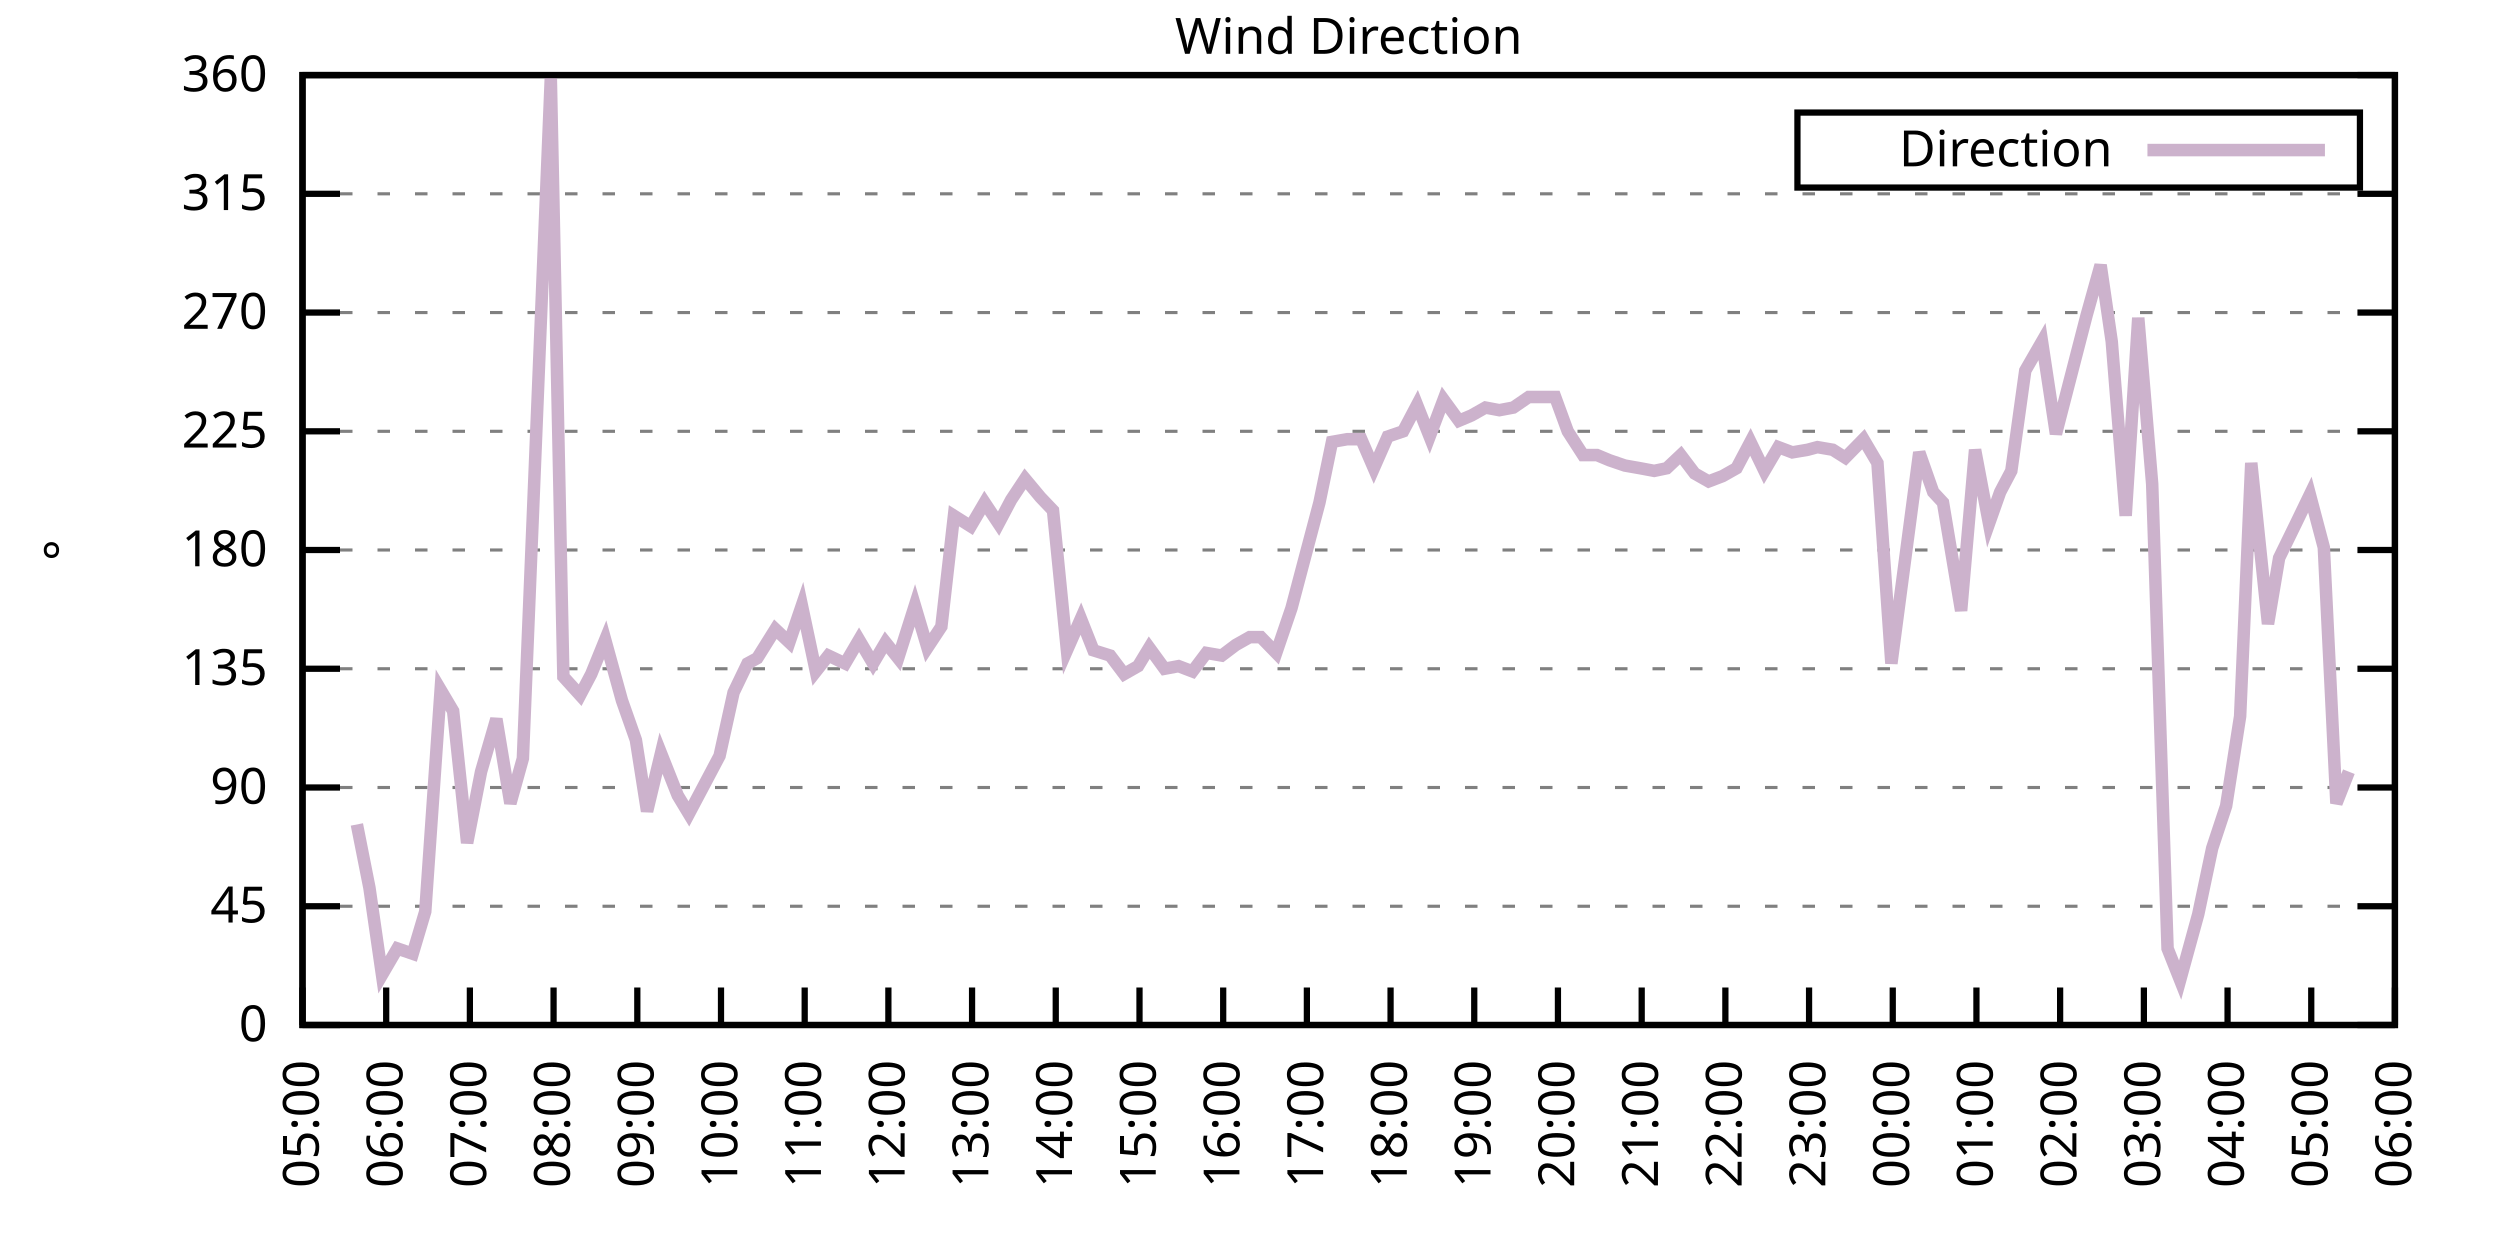
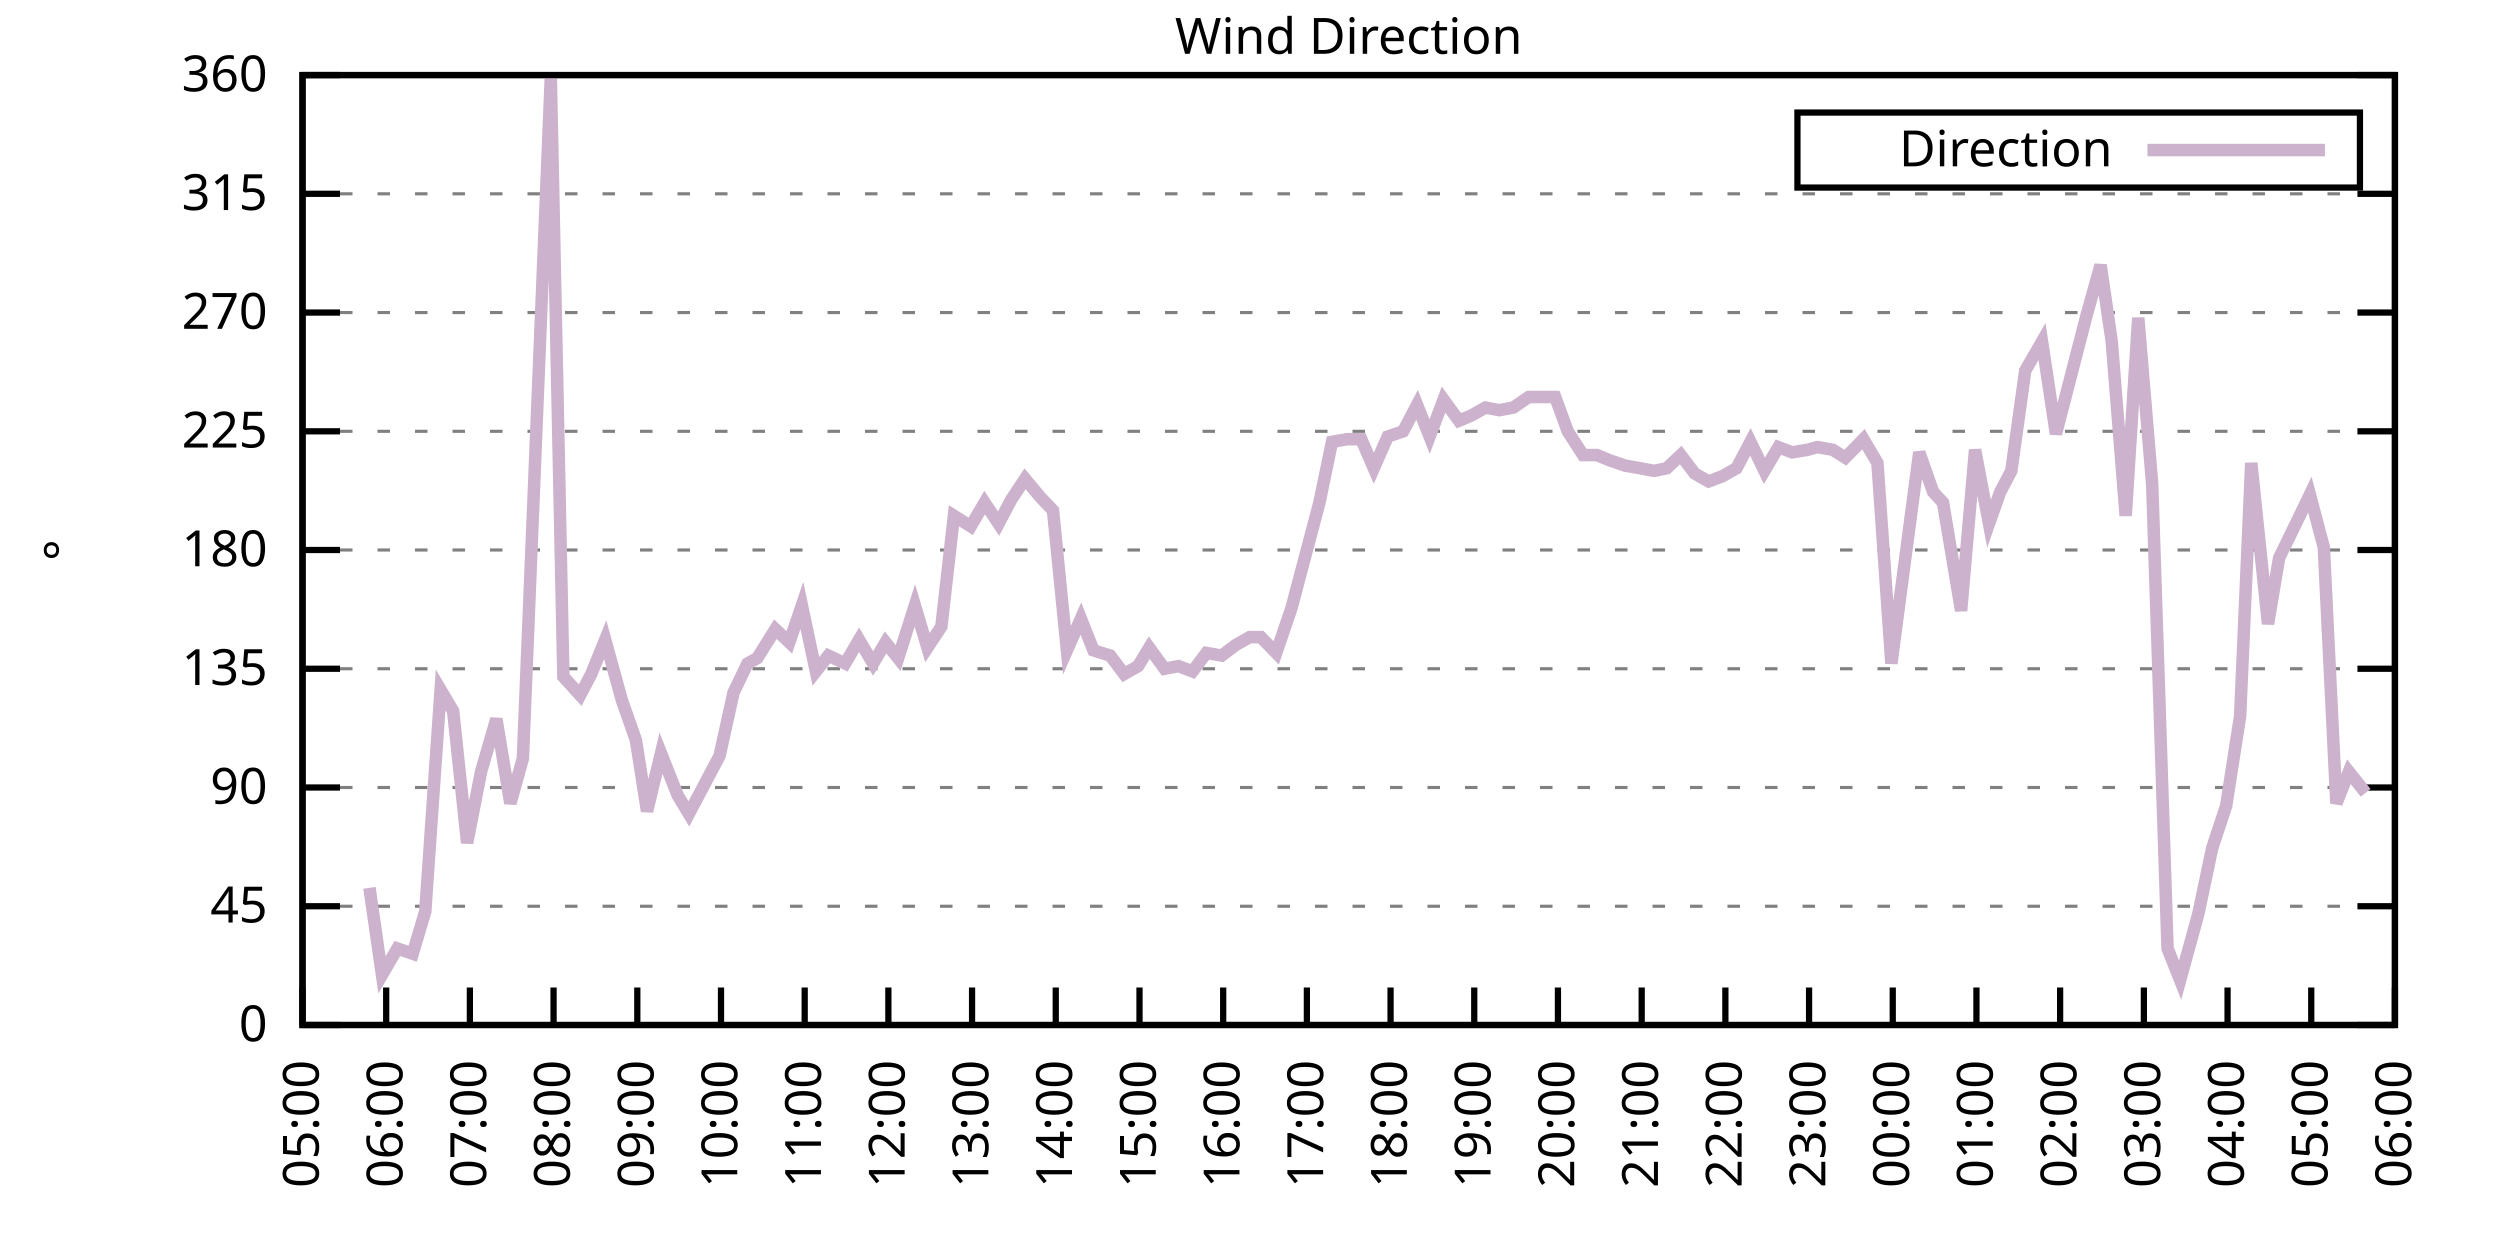
<svg xmlns="http://www.w3.org/2000/svg" xmlns:xlink="http://www.w3.org/1999/xlink" width="400" height="200" viewBox="0 0 400 200">
  <g id="gnuplot_canvas">
    <rect x="0" y="0" width="400" height="200" fill="none" />
    <defs>
      <circle id="gpDot" r="0.5" stroke-width="0.5" stroke="currentColor" />
      <path id="gpPt0" stroke-width="0.333" stroke="currentColor" d="M-1,0 h2 M0,-1 v2" />
      <path id="gpPt1" stroke-width="0.333" stroke="currentColor" d="M-1,-1 L1,1 M1,-1 L-1,1" />
      <path id="gpPt2" stroke-width="0.333" stroke="currentColor" d="M-1,0 L1,0 M0,-1 L0,1 M-1,-1 L1,1 M-1,1 L1,-1" />
      <rect id="gpPt3" stroke-width="0.333" stroke="currentColor" x="-1" y="-1" width="2" height="2" />
      <rect id="gpPt4" stroke-width="0.333" stroke="currentColor" fill="currentColor" x="-1" y="-1" width="2" height="2" />
      <circle id="gpPt5" stroke-width="0.333" stroke="currentColor" cx="0" cy="0" r="1" />
      <use xlink:href="#gpPt5" id="gpPt6" fill="currentColor" stroke="none" />
      <path id="gpPt7" stroke-width="0.333" stroke="currentColor" d="M0,-1.33 L-1.33,0.67 L1.33,0.67 z" />
      <use xlink:href="#gpPt7" id="gpPt8" fill="currentColor" stroke="none" />
      <use xlink:href="#gpPt7" id="gpPt9" stroke="currentColor" transform="rotate(180)" />
      <use xlink:href="#gpPt9" id="gpPt10" fill="currentColor" stroke="none" />
      <use xlink:href="#gpPt3" id="gpPt11" stroke="currentColor" transform="rotate(45)" />
      <use xlink:href="#gpPt11" id="gpPt12" fill="currentColor" stroke="none" />
      <path id="gpPt13" stroke-width="0.333" stroke="currentColor" d="M0,1.330 L1.265,0.411 L0.782,-1.067 L-0.782,-1.076 L-1.265,0.411 z" />
      <use xlink:href="#gpPt13" id="gpPt14" fill="currentColor" stroke="none" />
      <filter id="textbox" filterUnits="objectBoundingBox" x="0" y="0" height="1" width="1">
        <feFlood flood-color="white" flood-opacity="1" result="bgnd" />
        <feComposite in="SourceGraphic" in2="bgnd" operator="atop" />
      </filter>
      <filter id="greybox" filterUnits="objectBoundingBox" x="0" y="0" height="1" width="1">
        <feFlood flood-color="lightgrey" flood-opacity="1" result="grey" />
        <feComposite in="SourceGraphic" in2="grey" operator="atop" />
      </filter>
    </defs>
    <g fill="none" color="white" stroke="currentColor" stroke-width="1.00" stroke-linecap="butt" stroke-linejoin="miter">
</g>
    <g fill="none" color="black" stroke="currentColor" stroke-width="1.00" stroke-linecap="butt" stroke-linejoin="miter">
      <g stroke="none" shape-rendering="crispEdges">
        <polygon fill="rgb(255, 255, 255)" points="48.40,164.00 383.18,164.00 383.18,12.02 48.40,12.02 " />
      </g>
    </g>
    <g fill="none" color="black" stroke="currentColor" stroke-width="1.00" stroke-linecap="butt" stroke-linejoin="miter">
</g>
    <g fill="none" color="black" stroke="black" stroke-width="0.50" stroke-linecap="butt" stroke-linejoin="miter">
</g>
    <g fill="none" color="gray" stroke="currentColor" stroke-width="0.50" stroke-linecap="butt" stroke-linejoin="miter">
      <path stroke="gray" stroke-dasharray="2,4" class="gridline" d="M48.40,164.00 L383.19,164.00  " />
    </g>
    <g fill="none" color="gray" stroke="gray" stroke-width="1.00" stroke-linecap="butt" stroke-linejoin="miter">
</g>
    <g fill="none" color="black" stroke="currentColor" stroke-width="1.00" stroke-linecap="butt" stroke-linejoin="miter">
      <path stroke="black" d="M48.40,164.00 L54.40,164.00 M383.19,164.00 L377.19,164.00  " />
      <g transform="translate(42.80,166.60)" stroke="none" fill="black" font-family="Sans" font-size="8.00" text-anchor="end">
        <text>
          <tspan font-family="Sans"> 0</tspan>
        </text>
      </g>
    </g>
    <g fill="none" color="black" stroke="currentColor" stroke-width="1.00" stroke-linecap="butt" stroke-linejoin="miter">
</g>
    <g fill="none" color="black" stroke="black" stroke-width="0.50" stroke-linecap="butt" stroke-linejoin="miter">
</g>
    <g fill="none" color="gray" stroke="currentColor" stroke-width="0.50" stroke-linecap="butt" stroke-linejoin="miter">
      <path stroke="gray" stroke-dasharray="2,4" class="gridline" d="M48.40,145.00 L383.19,145.00  " />
    </g>
    <g fill="none" color="gray" stroke="gray" stroke-width="1.00" stroke-linecap="butt" stroke-linejoin="miter">
</g>
    <g fill="none" color="black" stroke="currentColor" stroke-width="1.00" stroke-linecap="butt" stroke-linejoin="miter">
      <path stroke="black" d="M48.40,145.00 L54.40,145.00 M383.19,145.00 L377.19,145.00  " />
      <g transform="translate(42.80,147.60)" stroke="none" fill="black" font-family="Sans" font-size="8.00" text-anchor="end">
        <text>
          <tspan font-family="Sans"> 45</tspan>
        </text>
      </g>
    </g>
    <g fill="none" color="black" stroke="currentColor" stroke-width="1.00" stroke-linecap="butt" stroke-linejoin="miter">
</g>
    <g fill="none" color="black" stroke="black" stroke-width="0.50" stroke-linecap="butt" stroke-linejoin="miter">
</g>
    <g fill="none" color="gray" stroke="currentColor" stroke-width="0.50" stroke-linecap="butt" stroke-linejoin="miter">
      <path stroke="gray" stroke-dasharray="2,4" class="gridline" d="M48.40,126.00 L383.19,126.00  " />
    </g>
    <g fill="none" color="gray" stroke="gray" stroke-width="1.00" stroke-linecap="butt" stroke-linejoin="miter">
</g>
    <g fill="none" color="black" stroke="currentColor" stroke-width="1.00" stroke-linecap="butt" stroke-linejoin="miter">
      <path stroke="black" d="M48.40,126.00 L54.40,126.00 M383.19,126.00 L377.19,126.00  " />
      <g transform="translate(42.80,128.60)" stroke="none" fill="black" font-family="Sans" font-size="8.00" text-anchor="end">
        <text>
          <tspan font-family="Sans"> 90</tspan>
        </text>
      </g>
    </g>
    <g fill="none" color="black" stroke="currentColor" stroke-width="1.00" stroke-linecap="butt" stroke-linejoin="miter">
</g>
    <g fill="none" color="black" stroke="black" stroke-width="0.50" stroke-linecap="butt" stroke-linejoin="miter">
</g>
    <g fill="none" color="gray" stroke="currentColor" stroke-width="0.50" stroke-linecap="butt" stroke-linejoin="miter">
      <path stroke="gray" stroke-dasharray="2,4" class="gridline" d="M48.40,107.00 L383.19,107.00  " />
    </g>
    <g fill="none" color="gray" stroke="gray" stroke-width="1.00" stroke-linecap="butt" stroke-linejoin="miter">
</g>
    <g fill="none" color="black" stroke="currentColor" stroke-width="1.00" stroke-linecap="butt" stroke-linejoin="miter">
      <path stroke="black" d="M48.40,107.00 L54.40,107.00 M383.19,107.00 L377.19,107.00  " />
      <g transform="translate(42.80,109.60)" stroke="none" fill="black" font-family="Sans" font-size="8.00" text-anchor="end">
        <text>
          <tspan font-family="Sans"> 135</tspan>
        </text>
      </g>
    </g>
    <g fill="none" color="black" stroke="currentColor" stroke-width="1.00" stroke-linecap="butt" stroke-linejoin="miter">
</g>
    <g fill="none" color="black" stroke="black" stroke-width="0.50" stroke-linecap="butt" stroke-linejoin="miter">
</g>
    <g fill="none" color="gray" stroke="currentColor" stroke-width="0.50" stroke-linecap="butt" stroke-linejoin="miter">
      <path stroke="gray" stroke-dasharray="2,4" class="gridline" d="M48.40,88.00 L383.19,88.00  " />
    </g>
    <g fill="none" color="gray" stroke="gray" stroke-width="1.00" stroke-linecap="butt" stroke-linejoin="miter">
</g>
    <g fill="none" color="black" stroke="currentColor" stroke-width="1.00" stroke-linecap="butt" stroke-linejoin="miter">
      <path stroke="black" d="M48.40,88.00 L54.40,88.00 M383.19,88.00 L377.19,88.00  " />
      <g transform="translate(42.80,90.60)" stroke="none" fill="black" font-family="Sans" font-size="8.00" text-anchor="end">
        <text>
          <tspan font-family="Sans"> 180</tspan>
        </text>
      </g>
    </g>
    <g fill="none" color="black" stroke="currentColor" stroke-width="1.00" stroke-linecap="butt" stroke-linejoin="miter">
</g>
    <g fill="none" color="black" stroke="black" stroke-width="0.50" stroke-linecap="butt" stroke-linejoin="miter">
</g>
    <g fill="none" color="gray" stroke="currentColor" stroke-width="0.50" stroke-linecap="butt" stroke-linejoin="miter">
      <path stroke="gray" stroke-dasharray="2,4" class="gridline" d="M48.40,69.01 L383.19,69.01  " />
    </g>
    <g fill="none" color="gray" stroke="gray" stroke-width="1.00" stroke-linecap="butt" stroke-linejoin="miter">
</g>
    <g fill="none" color="black" stroke="currentColor" stroke-width="1.00" stroke-linecap="butt" stroke-linejoin="miter">
      <path stroke="black" d="M48.40,69.01 L54.40,69.01 M383.19,69.01 L377.19,69.01  " />
      <g transform="translate(42.80,71.61)" stroke="none" fill="black" font-family="Sans" font-size="8.00" text-anchor="end">
        <text>
          <tspan font-family="Sans"> 225</tspan>
        </text>
      </g>
    </g>
    <g fill="none" color="black" stroke="currentColor" stroke-width="1.00" stroke-linecap="butt" stroke-linejoin="miter">
</g>
    <g fill="none" color="black" stroke="black" stroke-width="0.50" stroke-linecap="butt" stroke-linejoin="miter">
</g>
    <g fill="none" color="gray" stroke="currentColor" stroke-width="0.50" stroke-linecap="butt" stroke-linejoin="miter">
      <path stroke="gray" stroke-dasharray="2,4" class="gridline" d="M48.40,50.01 L383.19,50.01  " />
    </g>
    <g fill="none" color="gray" stroke="gray" stroke-width="1.00" stroke-linecap="butt" stroke-linejoin="miter">
</g>
    <g fill="none" color="black" stroke="currentColor" stroke-width="1.00" stroke-linecap="butt" stroke-linejoin="miter">
      <path stroke="black" d="M48.40,50.01 L54.40,50.01 M383.19,50.01 L377.19,50.01  " />
      <g transform="translate(42.80,52.61)" stroke="none" fill="black" font-family="Sans" font-size="8.00" text-anchor="end">
        <text>
          <tspan font-family="Sans"> 270</tspan>
        </text>
      </g>
    </g>
    <g fill="none" color="black" stroke="currentColor" stroke-width="1.00" stroke-linecap="butt" stroke-linejoin="miter">
</g>
    <g fill="none" color="black" stroke="black" stroke-width="0.50" stroke-linecap="butt" stroke-linejoin="miter">
</g>
    <g fill="none" color="gray" stroke="currentColor" stroke-width="0.50" stroke-linecap="butt" stroke-linejoin="miter">
      <path stroke="gray" stroke-dasharray="2,4" class="gridline" d="M48.40,31.01 L383.19,31.01  " />
    </g>
    <g fill="none" color="gray" stroke="gray" stroke-width="1.00" stroke-linecap="butt" stroke-linejoin="miter">
</g>
    <g fill="none" color="black" stroke="currentColor" stroke-width="1.00" stroke-linecap="butt" stroke-linejoin="miter">
      <path stroke="black" d="M48.40,31.01 L54.40,31.01 M383.19,31.01 L377.19,31.01  " />
      <g transform="translate(42.80,33.61)" stroke="none" fill="black" font-family="Sans" font-size="8.00" text-anchor="end">
        <text>
          <tspan font-family="Sans"> 315</tspan>
        </text>
      </g>
    </g>
    <g fill="none" color="black" stroke="currentColor" stroke-width="1.00" stroke-linecap="butt" stroke-linejoin="miter">
</g>
    <g fill="none" color="black" stroke="black" stroke-width="0.50" stroke-linecap="butt" stroke-linejoin="miter">
</g>
    <g fill="none" color="gray" stroke="currentColor" stroke-width="0.50" stroke-linecap="butt" stroke-linejoin="miter">
      <path stroke="gray" stroke-dasharray="2,4" class="gridline" d="M48.40,12.01 L383.19,12.01  " />
    </g>
    <g fill="none" color="gray" stroke="gray" stroke-width="1.00" stroke-linecap="butt" stroke-linejoin="miter">
</g>
    <g fill="none" color="black" stroke="currentColor" stroke-width="1.00" stroke-linecap="butt" stroke-linejoin="miter">
      <path stroke="black" d="M48.40,12.01 L54.40,12.01 M383.19,12.01 L377.19,12.01  " />
      <g transform="translate(42.80,14.61)" stroke="none" fill="black" font-family="Sans" font-size="8.00" text-anchor="end">
        <text>
          <tspan font-family="Sans"> 360</tspan>
        </text>
      </g>
    </g>
    <g fill="none" color="black" stroke="currentColor" stroke-width="1.00" stroke-linecap="butt" stroke-linejoin="miter">
      <path stroke="black" d="M48.40,164.00 L48.40,158.00  " />
      <g transform="translate(51.00,169.60) rotate(270.00)" stroke="none" fill="black" font-family="Sans" font-size="8.00" text-anchor="end">
        <text>
          <tspan font-family="Sans">05:00</tspan>
        </text>
      </g>
    </g>
    <g fill="none" color="black" stroke="currentColor" stroke-width="1.00" stroke-linecap="butt" stroke-linejoin="miter">
      <path stroke="black" d="M61.79,164.00 L61.79,158.00  " />
      <g transform="translate(64.39,169.60) rotate(270.00)" stroke="none" fill="black" font-family="Sans" font-size="8.00" text-anchor="end">
        <text>
          <tspan font-family="Sans">06:00</tspan>
        </text>
      </g>
    </g>
    <g fill="none" color="black" stroke="currentColor" stroke-width="1.00" stroke-linecap="butt" stroke-linejoin="miter">
      <path stroke="black" d="M75.18,164.00 L75.18,158.00  " />
      <g transform="translate(77.78,169.60) rotate(270.00)" stroke="none" fill="black" font-family="Sans" font-size="8.00" text-anchor="end">
        <text>
          <tspan font-family="Sans">07:00</tspan>
        </text>
      </g>
    </g>
    <g fill="none" color="black" stroke="currentColor" stroke-width="1.00" stroke-linecap="butt" stroke-linejoin="miter">
      <path stroke="black" d="M88.57,164.00 L88.57,158.00  " />
      <g transform="translate(91.17,169.60) rotate(270.00)" stroke="none" fill="black" font-family="Sans" font-size="8.00" text-anchor="end">
        <text>
          <tspan font-family="Sans">08:00</tspan>
        </text>
      </g>
    </g>
    <g fill="none" color="black" stroke="currentColor" stroke-width="1.00" stroke-linecap="butt" stroke-linejoin="miter">
      <path stroke="black" d="M101.97,164.00 L101.97,158.00  " />
      <g transform="translate(104.57,169.60) rotate(270.00)" stroke="none" fill="black" font-family="Sans" font-size="8.00" text-anchor="end">
        <text>
          <tspan font-family="Sans">09:00</tspan>
        </text>
      </g>
    </g>
    <g fill="none" color="black" stroke="currentColor" stroke-width="1.00" stroke-linecap="butt" stroke-linejoin="miter">
      <path stroke="black" d="M115.36,164.00 L115.36,158.00  " />
      <g transform="translate(117.96,169.60) rotate(270.00)" stroke="none" fill="black" font-family="Sans" font-size="8.00" text-anchor="end">
        <text>
          <tspan font-family="Sans">10:00</tspan>
        </text>
      </g>
    </g>
    <g fill="none" color="black" stroke="currentColor" stroke-width="1.00" stroke-linecap="butt" stroke-linejoin="miter">
      <path stroke="black" d="M128.75,164.00 L128.75,158.00  " />
      <g transform="translate(131.35,169.60) rotate(270.00)" stroke="none" fill="black" font-family="Sans" font-size="8.00" text-anchor="end">
        <text>
          <tspan font-family="Sans">11:00</tspan>
        </text>
      </g>
    </g>
    <g fill="none" color="black" stroke="currentColor" stroke-width="1.00" stroke-linecap="butt" stroke-linejoin="miter">
      <path stroke="black" d="M142.14,164.00 L142.14,158.00  " />
      <g transform="translate(144.74,169.60) rotate(270.00)" stroke="none" fill="black" font-family="Sans" font-size="8.00" text-anchor="end">
        <text>
          <tspan font-family="Sans">12:00</tspan>
        </text>
      </g>
    </g>
    <g fill="none" color="black" stroke="currentColor" stroke-width="1.00" stroke-linecap="butt" stroke-linejoin="miter">
      <path stroke="black" d="M155.53,164.00 L155.53,158.00  " />
      <g transform="translate(158.13,169.60) rotate(270.00)" stroke="none" fill="black" font-family="Sans" font-size="8.00" text-anchor="end">
        <text>
          <tspan font-family="Sans">13:00</tspan>
        </text>
      </g>
    </g>
    <g fill="none" color="black" stroke="currentColor" stroke-width="1.00" stroke-linecap="butt" stroke-linejoin="miter">
      <path stroke="black" d="M168.92,164.00 L168.92,158.00  " />
      <g transform="translate(171.52,169.60) rotate(270.00)" stroke="none" fill="black" font-family="Sans" font-size="8.00" text-anchor="end">
        <text>
          <tspan font-family="Sans">14:00</tspan>
        </text>
      </g>
    </g>
    <g fill="none" color="black" stroke="currentColor" stroke-width="1.00" stroke-linecap="butt" stroke-linejoin="miter">
      <path stroke="black" d="M182.32,164.00 L182.32,158.00  " />
      <g transform="translate(184.92,169.60) rotate(270.00)" stroke="none" fill="black" font-family="Sans" font-size="8.00" text-anchor="end">
        <text>
          <tspan font-family="Sans">15:00</tspan>
        </text>
      </g>
    </g>
    <g fill="none" color="black" stroke="currentColor" stroke-width="1.00" stroke-linecap="butt" stroke-linejoin="miter">
      <path stroke="black" d="M195.71,164.00 L195.71,158.00  " />
      <g transform="translate(198.31,169.60) rotate(270.00)" stroke="none" fill="black" font-family="Sans" font-size="8.00" text-anchor="end">
        <text>
          <tspan font-family="Sans">16:00</tspan>
        </text>
      </g>
    </g>
    <g fill="none" color="black" stroke="currentColor" stroke-width="1.00" stroke-linecap="butt" stroke-linejoin="miter">
      <path stroke="black" d="M209.10,164.00 L209.10,158.00  " />
      <g transform="translate(211.70,169.60) rotate(270.00)" stroke="none" fill="black" font-family="Sans" font-size="8.00" text-anchor="end">
        <text>
          <tspan font-family="Sans">17:00</tspan>
        </text>
      </g>
    </g>
    <g fill="none" color="black" stroke="currentColor" stroke-width="1.00" stroke-linecap="butt" stroke-linejoin="miter">
      <path stroke="black" d="M222.49,164.00 L222.49,158.00  " />
      <g transform="translate(225.09,169.60) rotate(270.00)" stroke="none" fill="black" font-family="Sans" font-size="8.00" text-anchor="end">
        <text>
          <tspan font-family="Sans">18:00</tspan>
        </text>
      </g>
    </g>
    <g fill="none" color="black" stroke="currentColor" stroke-width="1.00" stroke-linecap="butt" stroke-linejoin="miter">
      <path stroke="black" d="M235.88,164.00 L235.88,158.00  " />
      <g transform="translate(238.48,169.60) rotate(270.00)" stroke="none" fill="black" font-family="Sans" font-size="8.00" text-anchor="end">
        <text>
          <tspan font-family="Sans">19:00</tspan>
        </text>
      </g>
    </g>
    <g fill="none" color="black" stroke="currentColor" stroke-width="1.00" stroke-linecap="butt" stroke-linejoin="miter">
      <path stroke="black" d="M249.27,164.00 L249.27,158.00  " />
      <g transform="translate(251.87,169.60) rotate(270.00)" stroke="none" fill="black" font-family="Sans" font-size="8.00" text-anchor="end">
        <text>
          <tspan font-family="Sans">20:00</tspan>
        </text>
      </g>
    </g>
    <g fill="none" color="black" stroke="currentColor" stroke-width="1.00" stroke-linecap="butt" stroke-linejoin="miter">
      <path stroke="black" d="M262.67,164.00 L262.67,158.00  " />
      <g transform="translate(265.27,169.60) rotate(270.00)" stroke="none" fill="black" font-family="Sans" font-size="8.00" text-anchor="end">
        <text>
          <tspan font-family="Sans">21:00</tspan>
        </text>
      </g>
    </g>
    <g fill="none" color="black" stroke="currentColor" stroke-width="1.00" stroke-linecap="butt" stroke-linejoin="miter">
      <path stroke="black" d="M276.06,164.00 L276.06,158.00  " />
      <g transform="translate(278.66,169.60) rotate(270.00)" stroke="none" fill="black" font-family="Sans" font-size="8.00" text-anchor="end">
        <text>
          <tspan font-family="Sans">22:00</tspan>
        </text>
      </g>
    </g>
    <g fill="none" color="black" stroke="currentColor" stroke-width="1.00" stroke-linecap="butt" stroke-linejoin="miter">
      <path stroke="black" d="M289.45,164.00 L289.45,158.00  " />
      <g transform="translate(292.05,169.60) rotate(270.00)" stroke="none" fill="black" font-family="Sans" font-size="8.00" text-anchor="end">
        <text>
          <tspan font-family="Sans">23:00</tspan>
        </text>
      </g>
    </g>
    <g fill="none" color="black" stroke="currentColor" stroke-width="1.00" stroke-linecap="butt" stroke-linejoin="miter">
      <path stroke="black" d="M302.84,164.00 L302.84,158.00  " />
      <g transform="translate(305.44,169.60) rotate(270.00)" stroke="none" fill="black" font-family="Sans" font-size="8.00" text-anchor="end">
        <text>
          <tspan font-family="Sans">00:00</tspan>
        </text>
      </g>
    </g>
    <g fill="none" color="black" stroke="currentColor" stroke-width="1.00" stroke-linecap="butt" stroke-linejoin="miter">
      <path stroke="black" d="M316.23,164.00 L316.23,158.00  " />
      <g transform="translate(318.83,169.60) rotate(270.00)" stroke="none" fill="black" font-family="Sans" font-size="8.00" text-anchor="end">
        <text>
          <tspan font-family="Sans">01:00</tspan>
        </text>
      </g>
    </g>
    <g fill="none" color="black" stroke="currentColor" stroke-width="1.00" stroke-linecap="butt" stroke-linejoin="miter">
      <path stroke="black" d="M329.62,164.00 L329.62,158.00  " />
      <g transform="translate(332.22,169.60) rotate(270.00)" stroke="none" fill="black" font-family="Sans" font-size="8.00" text-anchor="end">
        <text>
          <tspan font-family="Sans">02:00</tspan>
        </text>
      </g>
    </g>
    <g fill="none" color="black" stroke="currentColor" stroke-width="1.00" stroke-linecap="butt" stroke-linejoin="miter">
      <path stroke="black" d="M343.02,164.00 L343.02,158.00  " />
      <g transform="translate(345.62,169.60) rotate(270.00)" stroke="none" fill="black" font-family="Sans" font-size="8.00" text-anchor="end">
        <text>
          <tspan font-family="Sans">03:00</tspan>
        </text>
      </g>
    </g>
    <g fill="none" color="black" stroke="currentColor" stroke-width="1.00" stroke-linecap="butt" stroke-linejoin="miter">
      <path stroke="black" d="M356.41,164.00 L356.41,158.00  " />
      <g transform="translate(359.01,169.60) rotate(270.00)" stroke="none" fill="black" font-family="Sans" font-size="8.00" text-anchor="end">
        <text>
          <tspan font-family="Sans">04:00</tspan>
        </text>
      </g>
    </g>
    <g fill="none" color="black" stroke="currentColor" stroke-width="1.00" stroke-linecap="butt" stroke-linejoin="miter">
      <path stroke="black" d="M369.80,164.00 L369.80,158.00  " />
      <g transform="translate(372.40,169.60) rotate(270.00)" stroke="none" fill="black" font-family="Sans" font-size="8.00" text-anchor="end">
        <text>
          <tspan font-family="Sans">05:00</tspan>
        </text>
      </g>
    </g>
    <g fill="none" color="black" stroke="currentColor" stroke-width="1.00" stroke-linecap="butt" stroke-linejoin="miter">
      <path stroke="black" d="M383.19,164.00 L383.19,158.00  " />
      <g transform="translate(385.79,169.60) rotate(270.00)" stroke="none" fill="black" font-family="Sans" font-size="8.00" text-anchor="end">
        <text>
          <tspan font-family="Sans">06:00</tspan>
        </text>
      </g>
    </g>
    <g fill="none" color="black" stroke="currentColor" stroke-width="1.00" stroke-linecap="butt" stroke-linejoin="miter">
</g>
    <g fill="none" color="black" stroke="currentColor" stroke-width="1.00" stroke-linecap="butt" stroke-linejoin="miter">
      <path stroke="black" d="M48.40,12.01 L48.40,164.00 L383.19,164.00 L383.19,12.01 L48.40,12.01 Z  " />
    </g>
    <g fill="none" color="black" stroke="currentColor" stroke-width="1.00" stroke-linecap="butt" stroke-linejoin="miter">
</g>
    <g fill="none" color="black" stroke="currentColor" stroke-width="1.00" stroke-linecap="butt" stroke-linejoin="miter">
      <path stroke="black" d="M287.59,30.01 L287.59,18.01 L377.59,18.01 L377.59,30.01 L287.59,30.01 Z  " />
    </g>
    <g id="Wind_direction_plot_1">
      <g fill="none" color="white" stroke="black" stroke-width="2.00" stroke-linecap="butt" stroke-linejoin="miter">
</g>
      <g fill="none" color="black" stroke="currentColor" stroke-width="2.00" stroke-linecap="butt" stroke-linejoin="miter">
        <g transform="translate(337.99,26.61)" stroke="none" fill="black" font-family="Sans" font-size="8.00" text-anchor="end">
          <text>
            <tspan font-family="Sans">Direction</tspan>
          </text>
        </g>
      </g>
      <g fill="none" color="black" stroke="currentColor" stroke-width="2.00" stroke-linecap="butt" stroke-linejoin="miter">
-         <path stroke="rgb(204, 178, 204)" d="M343.59,24.01 L371.99,24.01 M57.10,131.91 L59.11,142.05 L61.12,155.98 L63.58,151.76 L66.03,152.60 L68.04,145.85   L70.50,110.38 L72.50,113.76 L74.74,134.87 L76.97,123.47 L79.42,115.03 L81.66,128.54 L83.66,121.36 L88.13,12.43   L90.14,108.27 L92.82,111.23 L94.60,107.85 L96.83,102.36 L99.51,112.07 L101.74,118.40 L103.53,129.80 L105.76,120.51   L108.44,127.27 L110.22,130.22 L115.13,120.94 L117.37,110.80 L119.60,106.16 L121.16,105.31 L124.06,100.67 L126.29,102.78   L128.30,96.87 L130.54,107.43 L132.54,104.89 L135.22,106.16 L137.45,102.36 L139.69,106.16 L141.69,102.78 L143.70,105.31   L146.38,96.87 L148.39,103.63 L150.62,100.25 L152.63,82.52 L155.31,84.21 L157.54,80.41 L159.77,83.78 L161.78,79.98   L164.01,76.61 L166.47,79.56 L168.48,81.67 L170.71,104.05 L172.94,98.98 L174.95,104.05 L177.63,104.89 L179.86,107.85   L182.09,106.58 L183.88,103.63 L186.33,107.00 L188.57,106.58 L190.80,107.43 L193.03,104.47 L195.48,104.89 L197.72,103.20   L199.95,101.94 L201.73,101.94 L204.19,104.47 L206.64,97.29 L208.65,89.69 L211.11,80.41 L213.12,70.70 L215.57,70.27   L217.80,70.27 L219.81,74.92 L222.04,69.85 L224.50,69.01 L226.73,64.78 L228.74,69.85 L230.97,63.94 L233.43,67.32   L235.44,66.47 L237.67,65.21 L239.90,65.63 L242.13,65.21 L244.59,63.52 L246.60,63.52 L248.83,63.52 L250.84,69.01   L253.29,72.81 L255.52,72.81 L257.53,73.65 L259.99,74.49 L262.44,74.92 L264.67,75.34 L266.68,74.92 L268.92,72.81   L271.15,75.76 L273.38,77.03 L275.61,76.18 L277.84,74.92 L280.07,70.70 L282.31,75.34 L284.54,71.54 L286.77,72.38   L289.23,71.96 L290.79,71.54 L293.24,71.96 L295.25,73.23 L298.15,70.27 L300.39,74.07 L302.62,106.16 L307.08,72.38   L309.31,78.72 L310.88,80.41 L313.78,97.72 L316.01,71.96 L318.24,83.78 L320.03,78.72 L321.81,75.34 L324.04,59.30   L326.72,54.65 L328.95,69.43 L333.86,50.43 L336.10,42.41 L337.88,54.65 L340.11,82.52 L342.12,50.85 L344.35,77.45   L346.81,151.76 L348.82,156.82 L351.72,146.27 L353.95,135.71 L356.18,128.96 L358.42,114.60 L360.20,74.07 L362.88,99.83   L364.66,89.27 L367.34,83.78 L369.58,79.14 L371.81,87.58 L373.82,128.54 L375.82,123.47  " />
+         <path stroke="rgb(204, 178, 204)" d="M343.59,24.01 L371.99,24.01 M59.11,142.05 L61.12,155.98 L63.58,151.76 L66.03,152.60 L68.04,145.85 L70.50,110.38   L72.50,113.76 L74.74,134.87 L76.97,123.47 L79.42,115.03 L81.66,128.54 L83.66,121.36 L88.13,12.43 L90.14,108.27   L92.82,111.23 L94.60,107.85 L96.83,102.36 L99.51,112.07 L101.74,118.40 L103.53,129.80 L105.76,120.51 L108.44,127.27   L110.22,130.22 L115.13,120.94 L117.37,110.80 L119.60,106.16 L121.16,105.31 L124.06,100.67 L126.29,102.78 L128.30,96.87   L130.54,107.43 L132.54,104.89 L135.22,106.16 L137.45,102.36 L139.69,106.16 L141.69,102.78 L143.70,105.31 L146.38,96.87   L148.39,103.63 L150.62,100.25 L152.63,82.52 L155.31,84.21 L157.54,80.41 L159.77,83.78 L161.78,79.98 L164.01,76.61   L166.47,79.56 L168.48,81.67 L170.71,104.05 L172.94,98.98 L174.95,104.05 L177.63,104.89 L179.86,107.85 L182.09,106.58   L183.88,103.63 L186.33,107.00 L188.57,106.58 L190.80,107.43 L193.03,104.47 L195.48,104.89 L197.72,103.20 L199.95,101.94   L201.73,101.94 L204.19,104.47 L206.64,97.29 L208.65,89.69 L211.11,80.41 L213.12,70.70 L215.57,70.27 L217.80,70.27   L219.81,74.92 L222.04,69.85 L224.50,69.01 L226.73,64.78 L228.74,69.85 L230.97,63.94 L233.43,67.32 L235.44,66.47   L237.67,65.21 L239.90,65.63 L242.13,65.21 L244.59,63.52 L246.60,63.52 L248.83,63.52 L250.84,69.01 L253.29,72.81   L255.52,72.81 L257.53,73.65 L259.99,74.49 L262.44,74.92 L264.67,75.34 L266.68,74.92 L268.92,72.81 L271.15,75.76   L273.38,77.03 L275.61,76.18 L277.84,74.92 L280.07,70.70 L282.31,75.34 L284.54,71.54 L286.77,72.38 L289.23,71.96   L290.79,71.54 L293.24,71.96 L295.25,73.23 L298.15,70.27 L300.39,74.07 L302.62,106.16 L307.08,72.38 L309.31,78.72   L310.88,80.41 L313.78,97.72 L316.01,71.96 L318.24,83.78 L320.03,78.72 L321.81,75.34 L324.04,59.30 L326.72,54.65   L328.95,69.43 L333.86,50.43 L336.10,42.41 L337.88,54.65 L340.11,82.52 L342.12,50.85 L344.35,77.45 L346.81,151.76   L348.82,156.82 L351.72,146.27 L353.95,135.71 L356.18,128.96 L358.42,114.60 L360.20,74.07 L362.88,99.83 L364.66,89.27   L367.34,83.78 L369.58,79.14 L371.81,87.58 L373.82,128.54 L375.82,123.47 L378.50,126.85  " />
      </g>
    </g>
    <g fill="none" color="black" stroke="currentColor" stroke-width="2.00" stroke-linecap="butt" stroke-linejoin="miter">
</g>
    <g fill="none" color="black" stroke="black" stroke-width="1.00" stroke-linecap="butt" stroke-linejoin="miter">
</g>
    <g fill="none" color="black" stroke="currentColor" stroke-width="1.00" stroke-linecap="butt" stroke-linejoin="miter">
      <path stroke="black" d="M48.40,12.01 L48.40,164.00 L383.19,164.00 L383.19,12.01 L48.40,12.01 Z  " />
      <g transform="translate(12.80,88.01) rotate(270.00)" stroke="none" fill="black" font-family="Sans" font-size="8.00" text-anchor="middle">
        <text>
          <tspan font-family="Sans">°</tspan>
        </text>
      </g>
    </g>
    <g fill="none" color="black" stroke="currentColor" stroke-width="1.00" stroke-linecap="butt" stroke-linejoin="miter">
</g>
    <g fill="none" color="black" stroke="currentColor" stroke-width="1.00" stroke-linecap="butt" stroke-linejoin="miter">
      <g transform="translate(215.79,8.61)" stroke="none" fill="black" font-family="Sans" font-size="8.00" text-anchor="middle">
        <text>
          <tspan font-family="Sans">Wind Direction</tspan>
        </text>
      </g>
    </g>
    <g fill="none" color="black" stroke="currentColor" stroke-width="1.00" stroke-linecap="butt" stroke-linejoin="miter">
</g>
  </g>
</svg>
